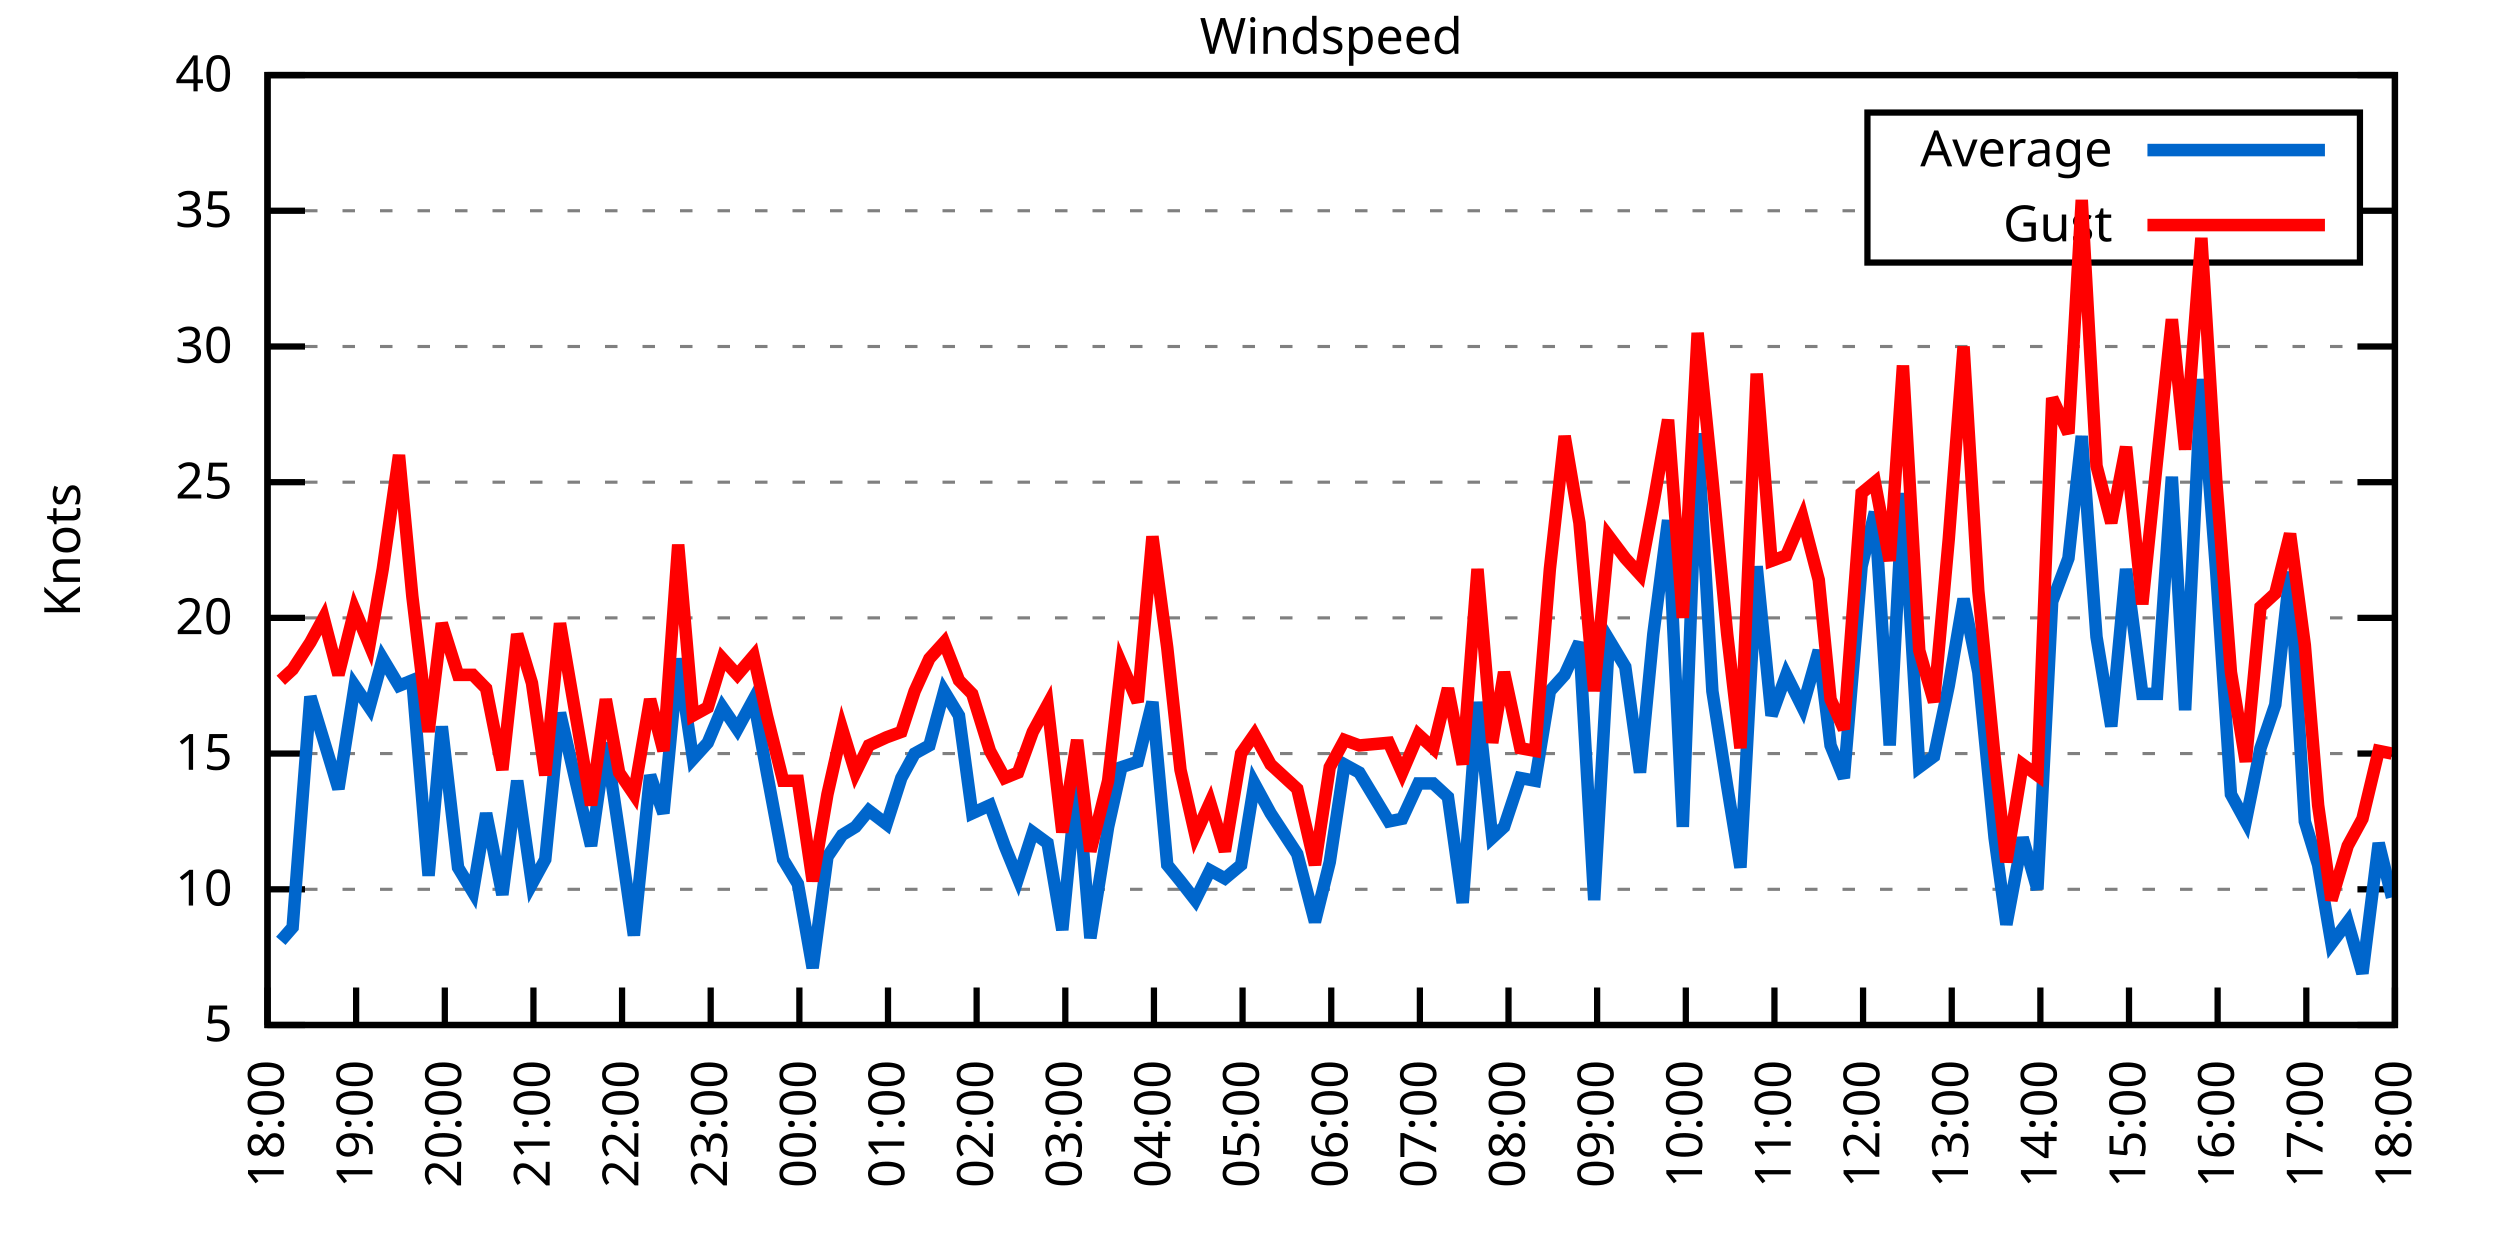
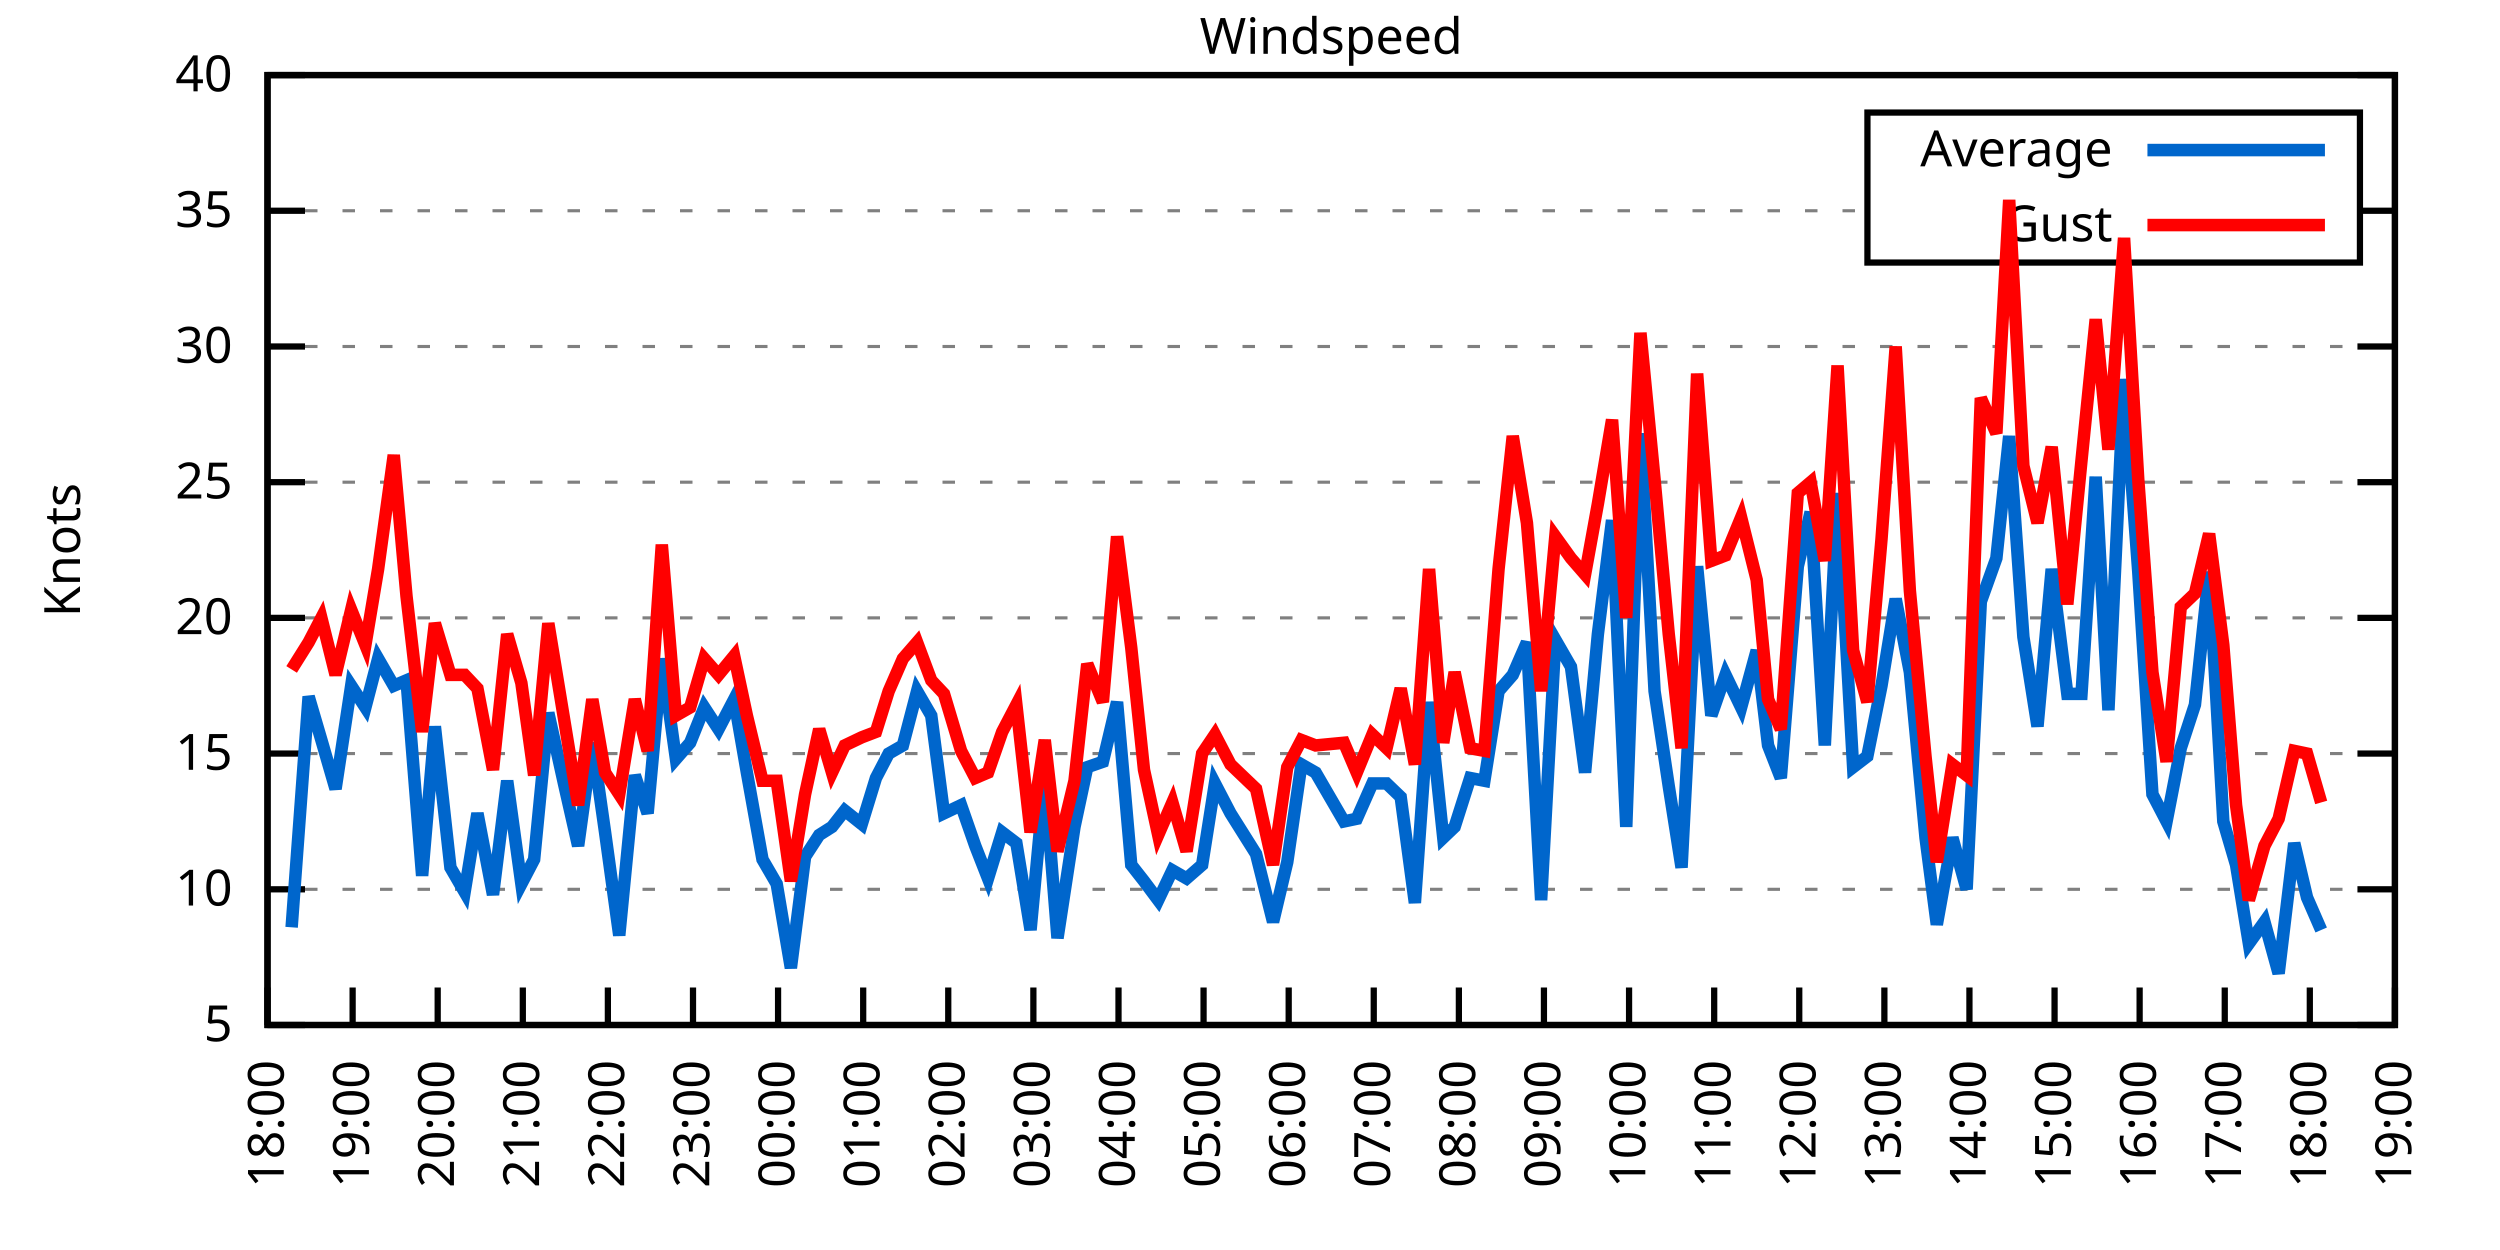
<svg xmlns="http://www.w3.org/2000/svg" xmlns:xlink="http://www.w3.org/1999/xlink" width="400" height="200" viewBox="0 0 400 200">
  <g id="gnuplot_canvas">
    <rect x="0" y="0" width="400" height="200" fill="none" />
    <defs>
      <circle id="gpDot" r="0.5" stroke-width="0.5" stroke="currentColor" />
      <path id="gpPt0" stroke-width="0.333" stroke="currentColor" d="M-1,0 h2 M0,-1 v2" />
      <path id="gpPt1" stroke-width="0.333" stroke="currentColor" d="M-1,-1 L1,1 M1,-1 L-1,1" />
      <path id="gpPt2" stroke-width="0.333" stroke="currentColor" d="M-1,0 L1,0 M0,-1 L0,1 M-1,-1 L1,1 M-1,1 L1,-1" />
      <rect id="gpPt3" stroke-width="0.333" stroke="currentColor" x="-1" y="-1" width="2" height="2" />
      <rect id="gpPt4" stroke-width="0.333" stroke="currentColor" fill="currentColor" x="-1" y="-1" width="2" height="2" />
      <circle id="gpPt5" stroke-width="0.333" stroke="currentColor" cx="0" cy="0" r="1" />
      <use xlink:href="#gpPt5" id="gpPt6" fill="currentColor" stroke="none" />
      <path id="gpPt7" stroke-width="0.333" stroke="currentColor" d="M0,-1.33 L-1.33,0.67 L1.33,0.67 z" />
      <use xlink:href="#gpPt7" id="gpPt8" fill="currentColor" stroke="none" />
      <use xlink:href="#gpPt7" id="gpPt9" stroke="currentColor" transform="rotate(180)" />
      <use xlink:href="#gpPt9" id="gpPt10" fill="currentColor" stroke="none" />
      <use xlink:href="#gpPt3" id="gpPt11" stroke="currentColor" transform="rotate(45)" />
      <use xlink:href="#gpPt11" id="gpPt12" fill="currentColor" stroke="none" />
      <path id="gpPt13" stroke-width="0.333" stroke="currentColor" d="M0,1.330 L1.265,0.411 L0.782,-1.067 L-0.782,-1.076 L-1.265,0.411 z" />
      <use xlink:href="#gpPt13" id="gpPt14" fill="currentColor" stroke="none" />
      <filter id="textbox" filterUnits="objectBoundingBox" x="0" y="0" height="1" width="1">
        <feFlood flood-color="white" flood-opacity="1" result="bgnd" />
        <feComposite in="SourceGraphic" in2="bgnd" operator="atop" />
      </filter>
      <filter id="greybox" filterUnits="objectBoundingBox" x="0" y="0" height="1" width="1">
        <feFlood flood-color="lightgrey" flood-opacity="1" result="grey" />
        <feComposite in="SourceGraphic" in2="grey" operator="atop" />
      </filter>
    </defs>
    <g fill="none" color="white" stroke="currentColor" stroke-width="1.00" stroke-linecap="butt" stroke-linejoin="miter">
</g>
    <g fill="none" color="black" stroke="currentColor" stroke-width="1.00" stroke-linecap="butt" stroke-linejoin="miter">
      <g stroke="none" shape-rendering="crispEdges">
        <polygon fill="rgb(255, 255, 255)" points="42.80,164.00 383.18,164.00 383.18,12.02 42.80,12.02 " />
      </g>
    </g>
    <g fill="none" color="black" stroke="currentColor" stroke-width="1.00" stroke-linecap="butt" stroke-linejoin="miter">
</g>
    <g fill="none" color="black" stroke="black" stroke-width="0.50" stroke-linecap="butt" stroke-linejoin="miter">
</g>
    <g fill="none" color="gray" stroke="currentColor" stroke-width="0.50" stroke-linecap="butt" stroke-linejoin="miter">
      <path stroke="gray" stroke-dasharray="2,4" class="gridline" d="M42.80,164.00 L383.19,164.00  " />
    </g>
    <g fill="none" color="gray" stroke="gray" stroke-width="1.00" stroke-linecap="butt" stroke-linejoin="miter">
</g>
    <g fill="none" color="black" stroke="currentColor" stroke-width="1.00" stroke-linecap="butt" stroke-linejoin="miter">
      <path stroke="black" d="M42.80,164.00 L48.80,164.00 M383.19,164.00 L377.19,164.00  " />
      <g transform="translate(37.20,166.60)" stroke="none" fill="black" font-family="Sans" font-size="8.00" text-anchor="end">
        <text>
          <tspan font-family="Sans"> 5</tspan>
        </text>
      </g>
    </g>
    <g fill="none" color="black" stroke="currentColor" stroke-width="1.00" stroke-linecap="butt" stroke-linejoin="miter">
</g>
    <g fill="none" color="black" stroke="black" stroke-width="0.50" stroke-linecap="butt" stroke-linejoin="miter">
</g>
    <g fill="none" color="gray" stroke="currentColor" stroke-width="0.50" stroke-linecap="butt" stroke-linejoin="miter">
      <path stroke="gray" stroke-dasharray="2,4" class="gridline" d="M42.80,142.29 L383.19,142.29  " />
    </g>
    <g fill="none" color="gray" stroke="gray" stroke-width="1.00" stroke-linecap="butt" stroke-linejoin="miter">
</g>
    <g fill="none" color="black" stroke="currentColor" stroke-width="1.00" stroke-linecap="butt" stroke-linejoin="miter">
      <path stroke="black" d="M42.80,142.29 L48.80,142.29 M383.19,142.29 L377.19,142.29  " />
      <g transform="translate(37.20,144.89)" stroke="none" fill="black" font-family="Sans" font-size="8.00" text-anchor="end">
        <text>
          <tspan font-family="Sans"> 10</tspan>
        </text>
      </g>
    </g>
    <g fill="none" color="black" stroke="currentColor" stroke-width="1.00" stroke-linecap="butt" stroke-linejoin="miter">
</g>
    <g fill="none" color="black" stroke="black" stroke-width="0.50" stroke-linecap="butt" stroke-linejoin="miter">
</g>
    <g fill="none" color="gray" stroke="currentColor" stroke-width="0.50" stroke-linecap="butt" stroke-linejoin="miter">
      <path stroke="gray" stroke-dasharray="2,4" class="gridline" d="M42.80,120.57 L383.19,120.57  " />
    </g>
    <g fill="none" color="gray" stroke="gray" stroke-width="1.00" stroke-linecap="butt" stroke-linejoin="miter">
</g>
    <g fill="none" color="black" stroke="currentColor" stroke-width="1.00" stroke-linecap="butt" stroke-linejoin="miter">
      <path stroke="black" d="M42.80,120.57 L48.80,120.57 M383.19,120.57 L377.19,120.57  " />
      <g transform="translate(37.20,123.17)" stroke="none" fill="black" font-family="Sans" font-size="8.00" text-anchor="end">
        <text>
          <tspan font-family="Sans"> 15</tspan>
        </text>
      </g>
    </g>
    <g fill="none" color="black" stroke="currentColor" stroke-width="1.00" stroke-linecap="butt" stroke-linejoin="miter">
</g>
    <g fill="none" color="black" stroke="black" stroke-width="0.50" stroke-linecap="butt" stroke-linejoin="miter">
</g>
    <g fill="none" color="gray" stroke="currentColor" stroke-width="0.50" stroke-linecap="butt" stroke-linejoin="miter">
      <path stroke="gray" stroke-dasharray="2,4" class="gridline" d="M42.80,98.86 L383.19,98.86  " />
    </g>
    <g fill="none" color="gray" stroke="gray" stroke-width="1.00" stroke-linecap="butt" stroke-linejoin="miter">
</g>
    <g fill="none" color="black" stroke="currentColor" stroke-width="1.00" stroke-linecap="butt" stroke-linejoin="miter">
      <path stroke="black" d="M42.80,98.86 L48.80,98.86 M383.19,98.86 L377.19,98.86  " />
      <g transform="translate(37.20,101.46)" stroke="none" fill="black" font-family="Sans" font-size="8.00" text-anchor="end">
        <text>
          <tspan font-family="Sans"> 20</tspan>
        </text>
      </g>
    </g>
    <g fill="none" color="black" stroke="currentColor" stroke-width="1.00" stroke-linecap="butt" stroke-linejoin="miter">
</g>
    <g fill="none" color="black" stroke="black" stroke-width="0.50" stroke-linecap="butt" stroke-linejoin="miter">
</g>
    <g fill="none" color="gray" stroke="currentColor" stroke-width="0.50" stroke-linecap="butt" stroke-linejoin="miter">
      <path stroke="gray" stroke-dasharray="2,4" class="gridline" d="M42.80,77.15 L383.19,77.15  " />
    </g>
    <g fill="none" color="gray" stroke="gray" stroke-width="1.00" stroke-linecap="butt" stroke-linejoin="miter">
</g>
    <g fill="none" color="black" stroke="currentColor" stroke-width="1.00" stroke-linecap="butt" stroke-linejoin="miter">
      <path stroke="black" d="M42.80,77.15 L48.80,77.15 M383.19,77.15 L377.19,77.15  " />
      <g transform="translate(37.20,79.75)" stroke="none" fill="black" font-family="Sans" font-size="8.00" text-anchor="end">
        <text>
          <tspan font-family="Sans"> 25</tspan>
        </text>
      </g>
    </g>
    <g fill="none" color="black" stroke="currentColor" stroke-width="1.00" stroke-linecap="butt" stroke-linejoin="miter">
</g>
    <g fill="none" color="black" stroke="black" stroke-width="0.50" stroke-linecap="butt" stroke-linejoin="miter">
</g>
    <g fill="none" color="gray" stroke="currentColor" stroke-width="0.50" stroke-linecap="butt" stroke-linejoin="miter">
      <path stroke="gray" stroke-dasharray="2,4" class="gridline" d="M42.80,55.44 L383.19,55.44  " />
    </g>
    <g fill="none" color="gray" stroke="gray" stroke-width="1.00" stroke-linecap="butt" stroke-linejoin="miter">
</g>
    <g fill="none" color="black" stroke="currentColor" stroke-width="1.00" stroke-linecap="butt" stroke-linejoin="miter">
      <path stroke="black" d="M42.80,55.44 L48.80,55.44 M383.19,55.44 L377.19,55.44  " />
      <g transform="translate(37.20,58.04)" stroke="none" fill="black" font-family="Sans" font-size="8.00" text-anchor="end">
        <text>
          <tspan font-family="Sans"> 30</tspan>
        </text>
      </g>
    </g>
    <g fill="none" color="black" stroke="currentColor" stroke-width="1.00" stroke-linecap="butt" stroke-linejoin="miter">
</g>
    <g fill="none" color="black" stroke="black" stroke-width="0.50" stroke-linecap="butt" stroke-linejoin="miter">
</g>
    <g fill="none" color="gray" stroke="currentColor" stroke-width="0.50" stroke-linecap="butt" stroke-linejoin="miter">
      <path stroke="gray" stroke-dasharray="2,4" class="gridline" d="M42.80,33.72 L298.79,33.72 M377.59,33.72 L383.19,33.72  " />
    </g>
    <g fill="none" color="gray" stroke="gray" stroke-width="1.00" stroke-linecap="butt" stroke-linejoin="miter">
</g>
    <g fill="none" color="black" stroke="currentColor" stroke-width="1.00" stroke-linecap="butt" stroke-linejoin="miter">
      <path stroke="black" d="M42.80,33.72 L48.80,33.72 M383.19,33.72 L377.19,33.72  " />
      <g transform="translate(37.20,36.32)" stroke="none" fill="black" font-family="Sans" font-size="8.00" text-anchor="end">
        <text>
          <tspan font-family="Sans"> 35</tspan>
        </text>
      </g>
    </g>
    <g fill="none" color="black" stroke="currentColor" stroke-width="1.00" stroke-linecap="butt" stroke-linejoin="miter">
</g>
    <g fill="none" color="black" stroke="black" stroke-width="0.50" stroke-linecap="butt" stroke-linejoin="miter">
</g>
    <g fill="none" color="gray" stroke="currentColor" stroke-width="0.50" stroke-linecap="butt" stroke-linejoin="miter">
      <path stroke="gray" stroke-dasharray="2,4" class="gridline" d="M42.80,12.01 L383.19,12.01  " />
    </g>
    <g fill="none" color="gray" stroke="gray" stroke-width="1.00" stroke-linecap="butt" stroke-linejoin="miter">
</g>
    <g fill="none" color="black" stroke="currentColor" stroke-width="1.00" stroke-linecap="butt" stroke-linejoin="miter">
      <path stroke="black" d="M42.80,12.01 L48.80,12.01 M383.19,12.01 L377.19,12.01  " />
      <g transform="translate(37.20,14.61)" stroke="none" fill="black" font-family="Sans" font-size="8.00" text-anchor="end">
        <text>
          <tspan font-family="Sans"> 40</tspan>
        </text>
      </g>
    </g>
    <g fill="none" color="black" stroke="currentColor" stroke-width="1.00" stroke-linecap="butt" stroke-linejoin="miter">
      <path stroke="black" d="M42.80,164.00 L42.80,158.00  " />
      <g transform="translate(45.40,169.60) rotate(270.00)" stroke="none" fill="black" font-family="Sans" font-size="8.00" text-anchor="end">
        <text>
          <tspan font-family="Sans">18:00</tspan>
        </text>
      </g>
    </g>
    <g fill="none" color="black" stroke="currentColor" stroke-width="1.00" stroke-linecap="butt" stroke-linejoin="miter">
-       <path stroke="black" d="M56.98,164.00 L56.98,158.00  " />
-       <g transform="translate(59.58,169.60) rotate(270.00)" stroke="none" fill="black" font-family="Sans" font-size="8.00" text-anchor="end">
+       <path stroke="black" d="M56.42,164.00 L56.42,158.00  " />
+       <g transform="translate(59.02,169.60) rotate(270.00)" stroke="none" fill="black" font-family="Sans" font-size="8.00" text-anchor="end">
        <text>
          <tspan font-family="Sans">19:00</tspan>
        </text>
      </g>
    </g>
    <g fill="none" color="black" stroke="currentColor" stroke-width="1.00" stroke-linecap="butt" stroke-linejoin="miter">
-       <path stroke="black" d="M71.17,164.00 L71.17,158.00  " />
-       <g transform="translate(73.77,169.60) rotate(270.00)" stroke="none" fill="black" font-family="Sans" font-size="8.00" text-anchor="end">
+       <path stroke="black" d="M70.03,164.00 L70.03,158.00  " />
+       <g transform="translate(72.63,169.60) rotate(270.00)" stroke="none" fill="black" font-family="Sans" font-size="8.00" text-anchor="end">
        <text>
          <tspan font-family="Sans">20:00</tspan>
        </text>
      </g>
    </g>
    <g fill="none" color="black" stroke="currentColor" stroke-width="1.00" stroke-linecap="butt" stroke-linejoin="miter">
-       <path stroke="black" d="M85.35,164.00 L85.35,158.00  " />
-       <g transform="translate(87.95,169.60) rotate(270.00)" stroke="none" fill="black" font-family="Sans" font-size="8.00" text-anchor="end">
+       <path stroke="black" d="M83.65,164.00 L83.65,158.00  " />
+       <g transform="translate(86.25,169.60) rotate(270.00)" stroke="none" fill="black" font-family="Sans" font-size="8.00" text-anchor="end">
        <text>
          <tspan font-family="Sans">21:00</tspan>
        </text>
      </g>
    </g>
    <g fill="none" color="black" stroke="currentColor" stroke-width="1.00" stroke-linecap="butt" stroke-linejoin="miter">
-       <path stroke="black" d="M99.53,164.00 L99.53,158.00  " />
-       <g transform="translate(102.13,169.60) rotate(270.00)" stroke="none" fill="black" font-family="Sans" font-size="8.00" text-anchor="end">
+       <path stroke="black" d="M97.26,164.00 L97.26,158.00  " />
+       <g transform="translate(99.86,169.60) rotate(270.00)" stroke="none" fill="black" font-family="Sans" font-size="8.00" text-anchor="end">
        <text>
          <tspan font-family="Sans">22:00</tspan>
        </text>
      </g>
    </g>
    <g fill="none" color="black" stroke="currentColor" stroke-width="1.00" stroke-linecap="butt" stroke-linejoin="miter">
-       <path stroke="black" d="M113.71,164.00 L113.71,158.00  " />
-       <g transform="translate(116.31,169.60) rotate(270.00)" stroke="none" fill="black" font-family="Sans" font-size="8.00" text-anchor="end">
+       <path stroke="black" d="M110.88,164.00 L110.88,158.00  " />
+       <g transform="translate(113.48,169.60) rotate(270.00)" stroke="none" fill="black" font-family="Sans" font-size="8.00" text-anchor="end">
        <text>
          <tspan font-family="Sans">23:00</tspan>
        </text>
      </g>
    </g>
    <g fill="none" color="black" stroke="currentColor" stroke-width="1.00" stroke-linecap="butt" stroke-linejoin="miter">
-       <path stroke="black" d="M127.90,164.00 L127.90,158.00  " />
-       <g transform="translate(130.50,169.60) rotate(270.00)" stroke="none" fill="black" font-family="Sans" font-size="8.00" text-anchor="end">
+       <path stroke="black" d="M124.49,164.00 L124.49,158.00  " />
+       <g transform="translate(127.09,169.60) rotate(270.00)" stroke="none" fill="black" font-family="Sans" font-size="8.00" text-anchor="end">
        <text>
          <tspan font-family="Sans">00:00</tspan>
        </text>
      </g>
    </g>
    <g fill="none" color="black" stroke="currentColor" stroke-width="1.00" stroke-linecap="butt" stroke-linejoin="miter">
-       <path stroke="black" d="M142.08,164.00 L142.08,158.00  " />
-       <g transform="translate(144.68,169.60) rotate(270.00)" stroke="none" fill="black" font-family="Sans" font-size="8.00" text-anchor="end">
+       <path stroke="black" d="M138.11,164.00 L138.11,158.00  " />
+       <g transform="translate(140.71,169.60) rotate(270.00)" stroke="none" fill="black" font-family="Sans" font-size="8.00" text-anchor="end">
        <text>
          <tspan font-family="Sans">01:00</tspan>
        </text>
      </g>
    </g>
    <g fill="none" color="black" stroke="currentColor" stroke-width="1.00" stroke-linecap="butt" stroke-linejoin="miter">
-       <path stroke="black" d="M156.26,164.00 L156.26,158.00  " />
-       <g transform="translate(158.86,169.60) rotate(270.00)" stroke="none" fill="black" font-family="Sans" font-size="8.00" text-anchor="end">
+       <path stroke="black" d="M151.72,164.00 L151.72,158.00  " />
+       <g transform="translate(154.32,169.60) rotate(270.00)" stroke="none" fill="black" font-family="Sans" font-size="8.00" text-anchor="end">
        <text>
          <tspan font-family="Sans">02:00</tspan>
        </text>
      </g>
    </g>
    <g fill="none" color="black" stroke="currentColor" stroke-width="1.00" stroke-linecap="butt" stroke-linejoin="miter">
-       <path stroke="black" d="M170.45,164.00 L170.45,158.00  " />
-       <g transform="translate(173.05,169.60) rotate(270.00)" stroke="none" fill="black" font-family="Sans" font-size="8.00" text-anchor="end">
+       <path stroke="black" d="M165.34,164.00 L165.34,158.00  " />
+       <g transform="translate(167.94,169.60) rotate(270.00)" stroke="none" fill="black" font-family="Sans" font-size="8.00" text-anchor="end">
        <text>
          <tspan font-family="Sans">03:00</tspan>
        </text>
      </g>
    </g>
    <g fill="none" color="black" stroke="currentColor" stroke-width="1.00" stroke-linecap="butt" stroke-linejoin="miter">
-       <path stroke="black" d="M184.63,164.00 L184.63,158.00  " />
-       <g transform="translate(187.23,169.60) rotate(270.00)" stroke="none" fill="black" font-family="Sans" font-size="8.00" text-anchor="end">
+       <path stroke="black" d="M178.96,164.00 L178.96,158.00  " />
+       <g transform="translate(181.56,169.60) rotate(270.00)" stroke="none" fill="black" font-family="Sans" font-size="8.00" text-anchor="end">
        <text>
          <tspan font-family="Sans">04:00</tspan>
        </text>
      </g>
    </g>
    <g fill="none" color="black" stroke="currentColor" stroke-width="1.00" stroke-linecap="butt" stroke-linejoin="miter">
-       <path stroke="black" d="M198.81,164.00 L198.81,158.00  " />
-       <g transform="translate(201.41,169.60) rotate(270.00)" stroke="none" fill="black" font-family="Sans" font-size="8.00" text-anchor="end">
+       <path stroke="black" d="M192.57,164.00 L192.57,158.00  " />
+       <g transform="translate(195.17,169.60) rotate(270.00)" stroke="none" fill="black" font-family="Sans" font-size="8.00" text-anchor="end">
        <text>
          <tspan font-family="Sans">05:00</tspan>
        </text>
      </g>
    </g>
    <g fill="none" color="black" stroke="currentColor" stroke-width="1.00" stroke-linecap="butt" stroke-linejoin="miter">
-       <path stroke="black" d="M213.00,164.00 L213.00,158.00  " />
-       <g transform="translate(215.60,169.60) rotate(270.00)" stroke="none" fill="black" font-family="Sans" font-size="8.00" text-anchor="end">
+       <path stroke="black" d="M206.19,164.00 L206.19,158.00  " />
+       <g transform="translate(208.79,169.60) rotate(270.00)" stroke="none" fill="black" font-family="Sans" font-size="8.00" text-anchor="end">
        <text>
          <tspan font-family="Sans">06:00</tspan>
        </text>
      </g>
    </g>
    <g fill="none" color="black" stroke="currentColor" stroke-width="1.00" stroke-linecap="butt" stroke-linejoin="miter">
-       <path stroke="black" d="M227.18,164.00 L227.18,158.00  " />
-       <g transform="translate(229.78,169.60) rotate(270.00)" stroke="none" fill="black" font-family="Sans" font-size="8.00" text-anchor="end">
+       <path stroke="black" d="M219.80,164.00 L219.80,158.00  " />
+       <g transform="translate(222.40,169.60) rotate(270.00)" stroke="none" fill="black" font-family="Sans" font-size="8.00" text-anchor="end">
        <text>
          <tspan font-family="Sans">07:00</tspan>
        </text>
      </g>
    </g>
    <g fill="none" color="black" stroke="currentColor" stroke-width="1.00" stroke-linecap="butt" stroke-linejoin="miter">
-       <path stroke="black" d="M241.36,164.00 L241.36,158.00  " />
-       <g transform="translate(243.96,169.60) rotate(270.00)" stroke="none" fill="black" font-family="Sans" font-size="8.00" text-anchor="end">
+       <path stroke="black" d="M233.42,164.00 L233.42,158.00  " />
+       <g transform="translate(236.02,169.60) rotate(270.00)" stroke="none" fill="black" font-family="Sans" font-size="8.00" text-anchor="end">
        <text>
          <tspan font-family="Sans">08:00</tspan>
        </text>
      </g>
    </g>
    <g fill="none" color="black" stroke="currentColor" stroke-width="1.00" stroke-linecap="butt" stroke-linejoin="miter">
-       <path stroke="black" d="M255.54,164.00 L255.54,158.00  " />
-       <g transform="translate(258.14,169.60) rotate(270.00)" stroke="none" fill="black" font-family="Sans" font-size="8.00" text-anchor="end">
+       <path stroke="black" d="M247.03,164.00 L247.03,158.00  " />
+       <g transform="translate(249.63,169.60) rotate(270.00)" stroke="none" fill="black" font-family="Sans" font-size="8.00" text-anchor="end">
        <text>
          <tspan font-family="Sans">09:00</tspan>
        </text>
      </g>
    </g>
    <g fill="none" color="black" stroke="currentColor" stroke-width="1.00" stroke-linecap="butt" stroke-linejoin="miter">
-       <path stroke="black" d="M269.73,164.00 L269.73,158.00  " />
-       <g transform="translate(272.33,169.60) rotate(270.00)" stroke="none" fill="black" font-family="Sans" font-size="8.00" text-anchor="end">
+       <path stroke="black" d="M260.65,164.00 L260.65,158.00  " />
+       <g transform="translate(263.25,169.60) rotate(270.00)" stroke="none" fill="black" font-family="Sans" font-size="8.00" text-anchor="end">
        <text>
          <tspan font-family="Sans">10:00</tspan>
        </text>
      </g>
    </g>
    <g fill="none" color="black" stroke="currentColor" stroke-width="1.00" stroke-linecap="butt" stroke-linejoin="miter">
-       <path stroke="black" d="M283.91,164.00 L283.91,158.00  " />
-       <g transform="translate(286.51,169.60) rotate(270.00)" stroke="none" fill="black" font-family="Sans" font-size="8.00" text-anchor="end">
+       <path stroke="black" d="M274.27,164.00 L274.27,158.00  " />
+       <g transform="translate(276.87,169.60) rotate(270.00)" stroke="none" fill="black" font-family="Sans" font-size="8.00" text-anchor="end">
        <text>
          <tspan font-family="Sans">11:00</tspan>
        </text>
      </g>
    </g>
    <g fill="none" color="black" stroke="currentColor" stroke-width="1.00" stroke-linecap="butt" stroke-linejoin="miter">
-       <path stroke="black" d="M298.09,164.00 L298.09,158.00  " />
-       <g transform="translate(300.69,169.60) rotate(270.00)" stroke="none" fill="black" font-family="Sans" font-size="8.00" text-anchor="end">
+       <path stroke="black" d="M287.88,164.00 L287.88,158.00  " />
+       <g transform="translate(290.48,169.60) rotate(270.00)" stroke="none" fill="black" font-family="Sans" font-size="8.00" text-anchor="end">
        <text>
          <tspan font-family="Sans">12:00</tspan>
        </text>
      </g>
    </g>
    <g fill="none" color="black" stroke="currentColor" stroke-width="1.00" stroke-linecap="butt" stroke-linejoin="miter">
-       <path stroke="black" d="M312.28,164.00 L312.28,158.00  " />
-       <g transform="translate(314.88,169.60) rotate(270.00)" stroke="none" fill="black" font-family="Sans" font-size="8.00" text-anchor="end">
+       <path stroke="black" d="M301.50,164.00 L301.50,158.00  " />
+       <g transform="translate(304.10,169.60) rotate(270.00)" stroke="none" fill="black" font-family="Sans" font-size="8.00" text-anchor="end">
        <text>
          <tspan font-family="Sans">13:00</tspan>
        </text>
      </g>
    </g>
    <g fill="none" color="black" stroke="currentColor" stroke-width="1.00" stroke-linecap="butt" stroke-linejoin="miter">
-       <path stroke="black" d="M326.46,164.00 L326.46,158.00  " />
-       <g transform="translate(329.06,169.60) rotate(270.00)" stroke="none" fill="black" font-family="Sans" font-size="8.00" text-anchor="end">
+       <path stroke="black" d="M315.11,164.00 L315.11,158.00  " />
+       <g transform="translate(317.71,169.60) rotate(270.00)" stroke="none" fill="black" font-family="Sans" font-size="8.00" text-anchor="end">
        <text>
          <tspan font-family="Sans">14:00</tspan>
        </text>
      </g>
    </g>
    <g fill="none" color="black" stroke="currentColor" stroke-width="1.00" stroke-linecap="butt" stroke-linejoin="miter">
-       <path stroke="black" d="M340.64,164.00 L340.64,158.00  " />
-       <g transform="translate(343.24,169.60) rotate(270.00)" stroke="none" fill="black" font-family="Sans" font-size="8.00" text-anchor="end">
+       <path stroke="black" d="M328.73,164.00 L328.73,158.00  " />
+       <g transform="translate(331.33,169.60) rotate(270.00)" stroke="none" fill="black" font-family="Sans" font-size="8.00" text-anchor="end">
        <text>
          <tspan font-family="Sans">15:00</tspan>
        </text>
      </g>
    </g>
    <g fill="none" color="black" stroke="currentColor" stroke-width="1.00" stroke-linecap="butt" stroke-linejoin="miter">
-       <path stroke="black" d="M354.82,164.00 L354.82,158.00  " />
-       <g transform="translate(357.42,169.60) rotate(270.00)" stroke="none" fill="black" font-family="Sans" font-size="8.00" text-anchor="end">
+       <path stroke="black" d="M342.34,164.00 L342.34,158.00  " />
+       <g transform="translate(344.94,169.60) rotate(270.00)" stroke="none" fill="black" font-family="Sans" font-size="8.00" text-anchor="end">
        <text>
          <tspan font-family="Sans">16:00</tspan>
        </text>
      </g>
    </g>
    <g fill="none" color="black" stroke="currentColor" stroke-width="1.00" stroke-linecap="butt" stroke-linejoin="miter">
-       <path stroke="black" d="M369.01,164.00 L369.01,158.00  " />
-       <g transform="translate(371.61,169.60) rotate(270.00)" stroke="none" fill="black" font-family="Sans" font-size="8.00" text-anchor="end">
+       <path stroke="black" d="M355.96,164.00 L355.96,158.00  " />
+       <g transform="translate(358.56,169.60) rotate(270.00)" stroke="none" fill="black" font-family="Sans" font-size="8.00" text-anchor="end">
        <text>
          <tspan font-family="Sans">17:00</tspan>
+         </text>
+       </g>
+     </g>
+     <g fill="none" color="black" stroke="currentColor" stroke-width="1.00" stroke-linecap="butt" stroke-linejoin="miter">
+       <path stroke="black" d="M369.57,164.00 L369.57,158.00  " />
+       <g transform="translate(372.17,169.60) rotate(270.00)" stroke="none" fill="black" font-family="Sans" font-size="8.00" text-anchor="end">
+         <text>
+           <tspan font-family="Sans">18:00</tspan>
        </text>
      </g>
    </g>
    <g fill="none" color="black" stroke="currentColor" stroke-width="1.00" stroke-linecap="butt" stroke-linejoin="miter">
      <path stroke="black" d="M383.19,164.00 L383.19,158.00  " />
      <g transform="translate(385.79,169.60) rotate(270.00)" stroke="none" fill="black" font-family="Sans" font-size="8.00" text-anchor="end">
        <text>
-           <tspan font-family="Sans">18:00</tspan>
+           <tspan font-family="Sans">19:00</tspan>
        </text>
      </g>
    </g>
    <g fill="none" color="black" stroke="currentColor" stroke-width="1.00" stroke-linecap="butt" stroke-linejoin="miter">
</g>
    <g fill="none" color="black" stroke="currentColor" stroke-width="1.00" stroke-linecap="butt" stroke-linejoin="miter">
      <path stroke="black" d="M42.80,12.01 L42.80,164.00 L383.19,164.00 L383.19,12.01 L42.80,12.01 Z  " />
    </g>
    <g fill="none" color="black" stroke="currentColor" stroke-width="1.00" stroke-linecap="butt" stroke-linejoin="miter">
</g>
    <g fill="none" color="black" stroke="currentColor" stroke-width="1.00" stroke-linecap="butt" stroke-linejoin="miter">
      <path stroke="black" d="M298.79,42.01 L298.79,18.01 L377.59,18.01 L377.59,42.01 L298.79,42.01 Z  " />
    </g>
    <g id="Windspeed_plot_1">
      <g fill="none" color="white" stroke="black" stroke-width="2.00" stroke-linecap="butt" stroke-linejoin="miter">
</g>
      <g fill="none" color="black" stroke="currentColor" stroke-width="2.00" stroke-linecap="butt" stroke-linejoin="miter">
        <g transform="translate(337.99,26.61)" stroke="none" fill="black" font-family="Sans" font-size="8.00" text-anchor="end">
          <text>
            <tspan font-family="Sans">Average</tspan>
          </text>
        </g>
      </g>
      <g fill="none" color="black" stroke="currentColor" stroke-width="2.00" stroke-linecap="butt" stroke-linejoin="miter">
-         <path stroke="rgb(  0, 102, 204)" d="M343.59,24.01 L371.99,24.01 M44.93,150.54 L46.82,148.37 L49.66,111.45 L51.78,118.40 L54.15,126.22 L56.75,109.72   L59.11,113.19 L61.24,105.38 L63.84,109.72 L65.97,108.85 L68.57,140.12 L70.69,116.23 L73.29,138.81 L75.66,142.72   L77.78,130.13 L80.38,143.16 L82.75,124.92 L85.11,141.42 L87.24,137.51 L89.60,114.06 L92.20,125.35 L94.57,135.34   L96.93,118.84 L99.06,133.17 L101.42,149.67 L104.02,124.05 L106.15,130.13 L108.51,105.38 L110.88,121.44 L113.24,118.84   L115.61,113.19 L117.97,116.67 L120.57,111.89 L122.70,123.61 L125.30,137.51 L127.66,141.42 L130.02,154.88 L132.39,137.08   L134.75,133.60 L136.88,132.30 L139.01,129.69 L141.84,131.86 L144.21,124.48 L146.34,120.57 L148.70,119.27 L151.06,110.59   L153.43,114.49 L155.55,130.13 L158.39,128.83 L160.75,135.34 L162.88,140.55 L165.25,133.17 L167.61,134.90 L169.97,148.80   L172.34,124.48 L174.46,150.10 L177.30,132.30 L179.43,122.75 L182.03,121.88 L184.39,112.32 L186.76,138.38 L188.88,140.98   L191.25,144.02 L193.61,139.25 L195.98,140.55 L198.58,138.38 L200.70,125.35 L203.30,130.13 L207.56,136.64 L210.39,147.50   L212.76,137.94 L215.12,122.31 L217.49,123.61 L222.21,131.43 L224.34,131.00 L226.94,125.35 L229.31,125.35 L231.67,127.52   L234.03,144.46 L236.40,112.32 L238.76,134.04 L240.65,132.30 L243.25,124.48 L245.62,124.92 L247.98,110.59 L250.34,107.98   L252.71,102.77 L255.07,144.02 L257.43,102.34 L260.04,106.68 L262.40,123.61 L264.53,101.47 L266.89,83.23 L269.25,132.30   L271.62,69.33 L273.98,110.59 L276.35,125.79 L278.47,138.81 L281.07,90.61 L283.44,114.49 L285.80,107.98 L288.40,113.19   L291.00,104.07 L292.89,119.27 L295.02,124.48 L297.86,90.61 L299.98,81.93 L302.35,119.27 L304.47,78.89 L307.08,122.75   L309.44,121.01 L311.80,109.72 L314.17,95.82 L316.53,107.55 L319.13,134.04 L321.02,147.93 L323.62,134.04 L325.99,142.29   L328.35,96.26 L330.95,89.31 L333.08,69.77 L335.44,101.90 L337.80,116.23 L340.17,91.04 L342.77,111.02 L345.13,111.02   L347.50,76.28 L349.62,113.63 L352.22,60.65 L354.59,91.48 L356.95,127.09 L359.32,131.43 L361.68,119.71 L364.04,112.76   L366.41,91.48 L368.77,131.43 L370.90,138.38 L373.03,150.97 L375.63,147.50 L377.99,155.75 L380.59,134.90 L382.72,143.59    " />
+         <path stroke="rgb(  0, 102, 204)" d="M343.59,24.01 L371.99,24.01 M46.66,148.37 L49.38,111.45 L51.42,118.40 L53.69,126.22 L56.19,109.72 L58.46,113.19   L60.50,105.38 L63.00,109.72 L65.04,108.85 L67.54,140.12 L69.58,116.23 L72.07,138.81 L74.34,142.72 L76.39,130.13   L78.88,143.16 L81.15,124.92 L83.42,141.42 L85.46,137.51 L87.73,114.06 L90.23,125.35 L92.50,135.34 L94.77,118.84   L96.81,133.17 L99.08,149.67 L101.57,124.05 L103.62,130.13 L105.89,105.38 L108.15,121.44 L110.42,118.84 L112.69,113.19   L114.96,116.67 L117.46,111.89 L119.50,123.61 L122.00,137.51 L124.27,141.42 L126.54,154.88 L128.81,137.08 L131.07,133.60   L133.12,132.30 L135.16,129.69 L137.88,131.86 L140.15,124.48 L142.19,120.57 L144.46,119.27 L146.73,110.59 L149.00,114.49   L151.04,130.13 L153.77,128.83 L156.04,135.34 L158.08,140.55 L160.35,133.17 L162.62,134.90 L164.89,148.80 L167.16,124.48   L169.20,150.10 L171.92,132.30 L173.96,122.75 L176.46,121.88 L178.73,112.32 L181.00,138.38 L183.04,140.98 L185.31,144.02   L187.58,139.25 L189.85,140.55 L192.34,138.38 L194.39,125.35 L196.88,130.13 L200.97,136.64 L203.69,147.50 L205.96,137.94   L208.23,122.31 L210.50,123.61 L215.04,131.43 L217.08,131.00 L219.58,125.35 L221.85,125.35 L224.11,127.52 L226.38,144.46   L228.65,112.32 L230.92,134.04 L232.74,132.30 L235.23,124.48 L237.50,124.92 L239.77,110.59 L242.04,107.98 L244.31,102.77   L246.58,144.02 L248.85,102.34 L251.35,106.68 L253.61,123.61 L255.66,101.47 L257.93,83.23 L260.20,132.30 L262.47,69.33   L264.73,110.59 L267.00,125.79 L269.05,138.81 L271.54,90.61 L273.81,114.49 L276.08,107.98 L278.58,113.19 L281.07,104.07   L282.89,119.27 L284.93,124.48 L287.65,90.61 L289.70,81.93 L291.97,119.27 L294.01,78.89 L296.50,122.75 L298.77,121.01   L301.04,109.72 L303.31,95.82 L305.58,107.55 L308.08,134.04 L309.89,147.93 L312.39,134.04 L314.66,142.29 L316.93,96.26   L319.42,89.31 L321.47,69.77 L323.74,101.90 L326.00,116.23 L328.27,91.04 L330.77,111.02 L333.04,111.02 L335.31,76.28   L337.35,113.63 L339.85,60.65 L342.12,91.48 L344.39,127.09 L346.65,131.43 L348.92,119.71 L351.19,112.76 L353.46,91.48   L355.73,131.43 L357.77,138.38 L359.82,150.97 L362.31,147.50 L364.58,155.75 L367.08,134.90 L369.12,143.59 L371.39,148.80    " />
      </g>
    </g>
    <g id="Windspeed_plot_2">
      <g fill="none" color="black" stroke="currentColor" stroke-width="2.00" stroke-linecap="butt" stroke-linejoin="miter">
        <g transform="translate(337.99,38.61)" stroke="none" fill="black" font-family="Sans" font-size="8.00" text-anchor="end">
          <text>
            <tspan font-family="Sans">Gust</tspan>
          </text>
        </g>
      </g>
      <g fill="none" color="black" stroke="currentColor" stroke-width="2.00" stroke-linecap="butt" stroke-linejoin="miter">
-         <path stroke="rgb(255,   0,   0)" d="M343.59,36.01 L371.99,36.01 M44.93,108.85 L46.82,107.11 L49.66,102.77 L51.78,98.86 L54.15,107.98 L56.75,97.56   L59.11,103.20 L61.24,91.04 L63.84,72.81 L65.97,95.39 L68.57,117.10 L70.69,99.73 L73.29,107.98 L75.66,107.98   L77.78,110.15 L80.38,123.18 L82.75,101.47 L85.11,109.28 L87.24,124.05 L89.60,99.73 L92.20,114.93 L94.57,128.83   L96.93,111.89 L99.06,123.61 L101.42,127.09 L104.02,111.89 L106.15,120.14 L108.51,87.14 L110.88,114.49 L113.24,113.19   L115.61,105.38 L117.97,107.98 L120.57,104.94 L122.70,114.49 L125.30,124.92 L127.66,124.92 L130.02,140.98 L132.39,127.09   L134.75,116.67 L136.88,123.61 L139.01,119.27 L141.84,117.97 L144.21,117.10 L146.34,110.59 L148.70,105.38 L151.06,102.77   L153.43,108.85 L155.55,111.02 L158.39,120.14 L160.75,124.48 L162.88,123.61 L165.25,117.10 L167.61,112.76 L169.97,133.17   L172.34,118.40 L174.46,136.21 L177.30,124.92 L179.43,106.24 L182.03,112.32 L184.39,85.83 L186.76,103.64 L188.88,123.18   L191.25,133.60 L193.61,128.39 L195.98,136.21 L198.58,120.57 L200.70,117.53 L203.30,122.31 L207.56,126.22 L210.39,138.38   L212.76,122.75 L215.12,118.40 L217.49,119.27 L222.21,118.84 L224.34,123.61 L226.94,117.53 L229.31,119.71 L231.67,110.15   L234.03,122.31 L236.40,91.04 L238.76,118.84 L240.65,107.55 L243.25,119.71 L245.62,120.14 L247.98,91.04 L250.34,69.77   L252.71,83.66 L255.07,110.59 L257.43,85.83 L260.04,89.31 L262.40,91.91 L264.53,80.62 L266.89,67.16 L269.25,98.86   L271.62,53.26 L273.98,76.71 L276.35,101.47 L278.47,119.71 L281.07,59.78 L283.44,89.74 L285.80,88.87 L288.40,82.79   L291.00,92.78 L292.89,111.89 L295.02,116.67 L297.86,78.89 L299.98,77.15 L302.35,89.74 L304.47,58.48 L307.08,104.07   L309.44,112.32 L311.80,86.27 L314.17,55.44 L316.53,94.52 L319.13,121.01 L321.02,137.94 L323.62,122.31 L325.99,124.05   L328.35,63.69 L330.95,69.33 L333.08,31.99 L335.44,74.54 L337.80,83.66 L340.17,71.50 L342.77,96.69 L345.13,73.67   L347.50,51.09 L349.62,71.94 L352.22,38.07 L354.59,76.71 L356.95,107.55 L359.32,121.88 L361.68,97.12 L364.04,94.95   L366.41,85.40 L368.77,103.20 L370.90,128.83 L373.03,144.02 L375.63,135.34 L377.99,131.00 L380.59,120.14 L382.72,120.57    " />
+         <path stroke="rgb(255,   0,   0)" d="M343.59,36.01 L371.99,36.01 M46.66,107.11 L49.38,102.77 L51.42,98.86 L53.69,107.98 L56.19,97.56 L58.46,103.20   L60.50,91.04 L63.00,72.81 L65.04,95.39 L67.54,117.10 L69.58,99.73 L72.07,107.98 L74.34,107.98 L76.39,110.15   L78.88,123.18 L81.15,101.47 L83.42,109.28 L85.46,124.05 L87.73,99.73 L90.23,114.93 L92.50,128.83 L94.77,111.89   L96.81,123.61 L99.08,127.09 L101.57,111.89 L103.62,120.14 L105.89,87.14 L108.15,114.49 L110.42,113.19 L112.69,105.38   L114.96,107.98 L117.46,104.94 L119.50,114.49 L122.00,124.92 L124.27,124.92 L126.54,140.98 L128.81,127.09 L131.07,116.67   L133.12,123.61 L135.16,119.27 L137.88,117.97 L140.15,117.10 L142.19,110.59 L144.46,105.38 L146.73,102.77 L149.00,108.85   L151.04,111.02 L153.77,120.14 L156.04,124.48 L158.08,123.61 L160.35,117.10 L162.62,112.76 L164.89,133.17 L167.16,118.40   L169.20,136.21 L171.92,124.92 L173.96,106.24 L176.46,112.32 L178.73,85.83 L181.00,103.64 L183.04,123.18 L185.31,133.60   L187.58,128.39 L189.85,136.21 L192.34,120.57 L194.39,117.53 L196.88,122.31 L200.97,126.22 L203.69,138.38 L205.96,122.75   L208.23,118.40 L210.50,119.27 L215.04,118.84 L217.08,123.61 L219.58,117.53 L221.85,119.71 L224.11,110.15 L226.38,122.31   L228.65,91.04 L230.92,118.84 L232.74,107.55 L235.23,119.71 L237.50,120.14 L239.77,91.04 L242.04,69.77 L244.31,83.66   L246.58,110.59 L248.85,85.83 L251.35,89.31 L253.61,91.91 L255.66,80.62 L257.93,67.16 L260.20,98.86 L262.47,53.26   L264.73,76.71 L267.00,101.47 L269.05,119.71 L271.54,59.78 L273.81,89.74 L276.08,88.87 L278.58,82.79 L281.07,92.78   L282.89,111.89 L284.93,116.67 L287.65,78.89 L289.70,77.15 L291.97,89.74 L294.01,58.48 L296.50,104.07 L298.77,112.32   L301.04,86.27 L303.31,55.44 L305.58,94.52 L308.08,121.01 L309.89,137.94 L312.39,122.31 L314.66,124.05 L316.93,63.69   L319.42,69.33 L321.47,31.99 L323.74,74.54 L326.00,83.66 L328.27,71.50 L330.77,96.69 L333.04,73.67 L335.31,51.09   L337.35,71.94 L339.85,38.07 L342.12,76.71 L344.39,107.55 L346.65,121.88 L348.92,97.12 L351.19,94.95 L353.46,85.40   L355.73,103.20 L357.77,128.83 L359.82,144.02 L362.31,135.34 L364.58,131.00 L367.08,120.14 L369.12,120.57 L371.39,128.39    " />
      </g>
    </g>
    <g fill="none" color="black" stroke="currentColor" stroke-width="2.00" stroke-linecap="butt" stroke-linejoin="miter">
</g>
    <g fill="none" color="black" stroke="black" stroke-width="1.00" stroke-linecap="butt" stroke-linejoin="miter">
</g>
    <g fill="none" color="black" stroke="currentColor" stroke-width="1.00" stroke-linecap="butt" stroke-linejoin="miter">
      <path stroke="black" d="M42.80,12.01 L42.80,164.00 L383.19,164.00 L383.19,12.01 L42.80,12.01 Z  " />
      <g transform="translate(12.80,88.01) rotate(270.00)" stroke="none" fill="black" font-family="Sans" font-size="8.00" text-anchor="middle">
        <text>
          <tspan font-family="Sans">Knots</tspan>
        </text>
      </g>
    </g>
    <g fill="none" color="black" stroke="currentColor" stroke-width="1.00" stroke-linecap="butt" stroke-linejoin="miter">
</g>
    <g fill="none" color="black" stroke="currentColor" stroke-width="1.00" stroke-linecap="butt" stroke-linejoin="miter">
      <g transform="translate(212.99,8.61)" stroke="none" fill="black" font-family="Sans" font-size="8.00" text-anchor="middle">
        <text>
          <tspan font-family="Sans">Windspeed</tspan>
        </text>
      </g>
    </g>
    <g fill="none" color="black" stroke="currentColor" stroke-width="1.00" stroke-linecap="butt" stroke-linejoin="miter">
</g>
  </g>
</svg>
